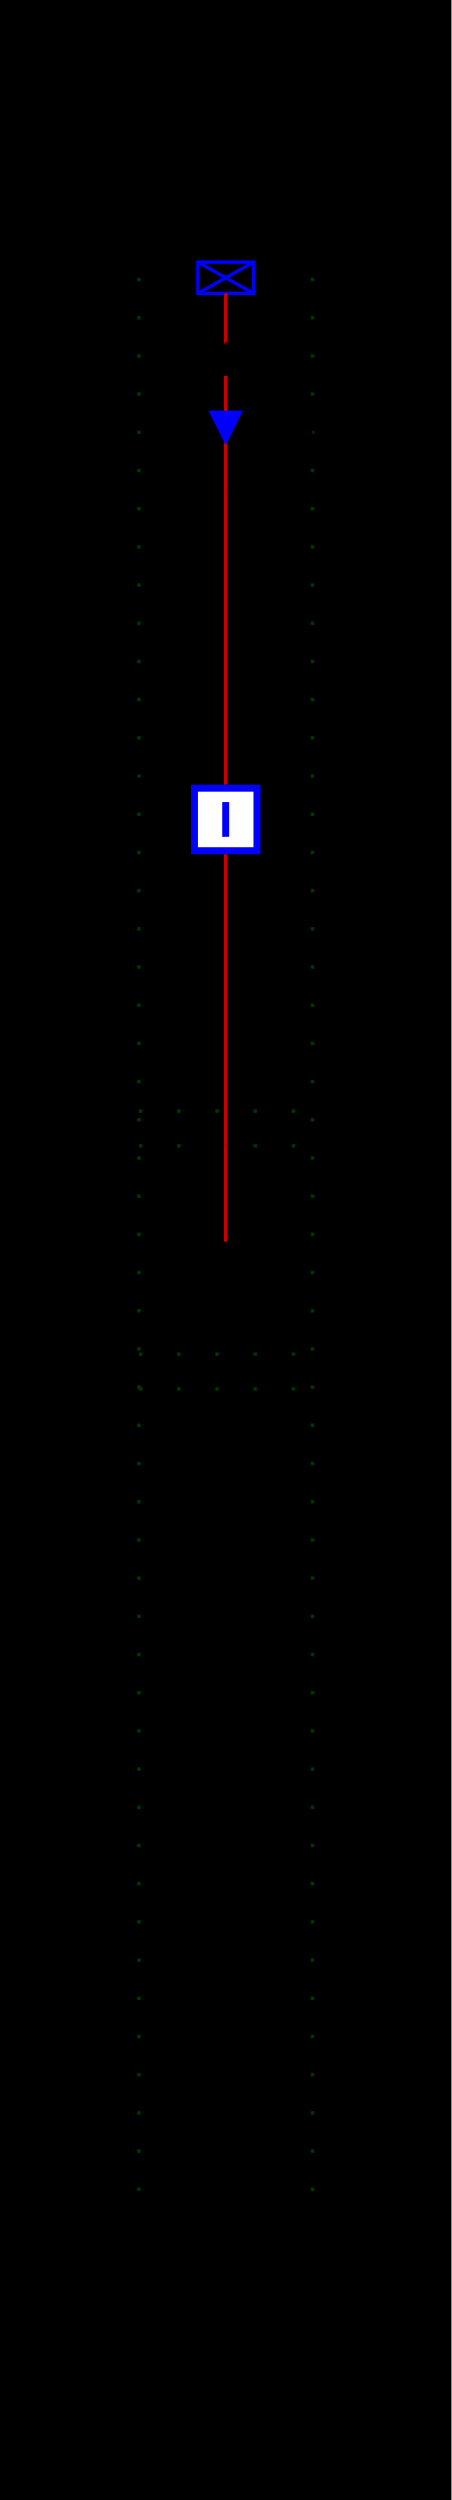
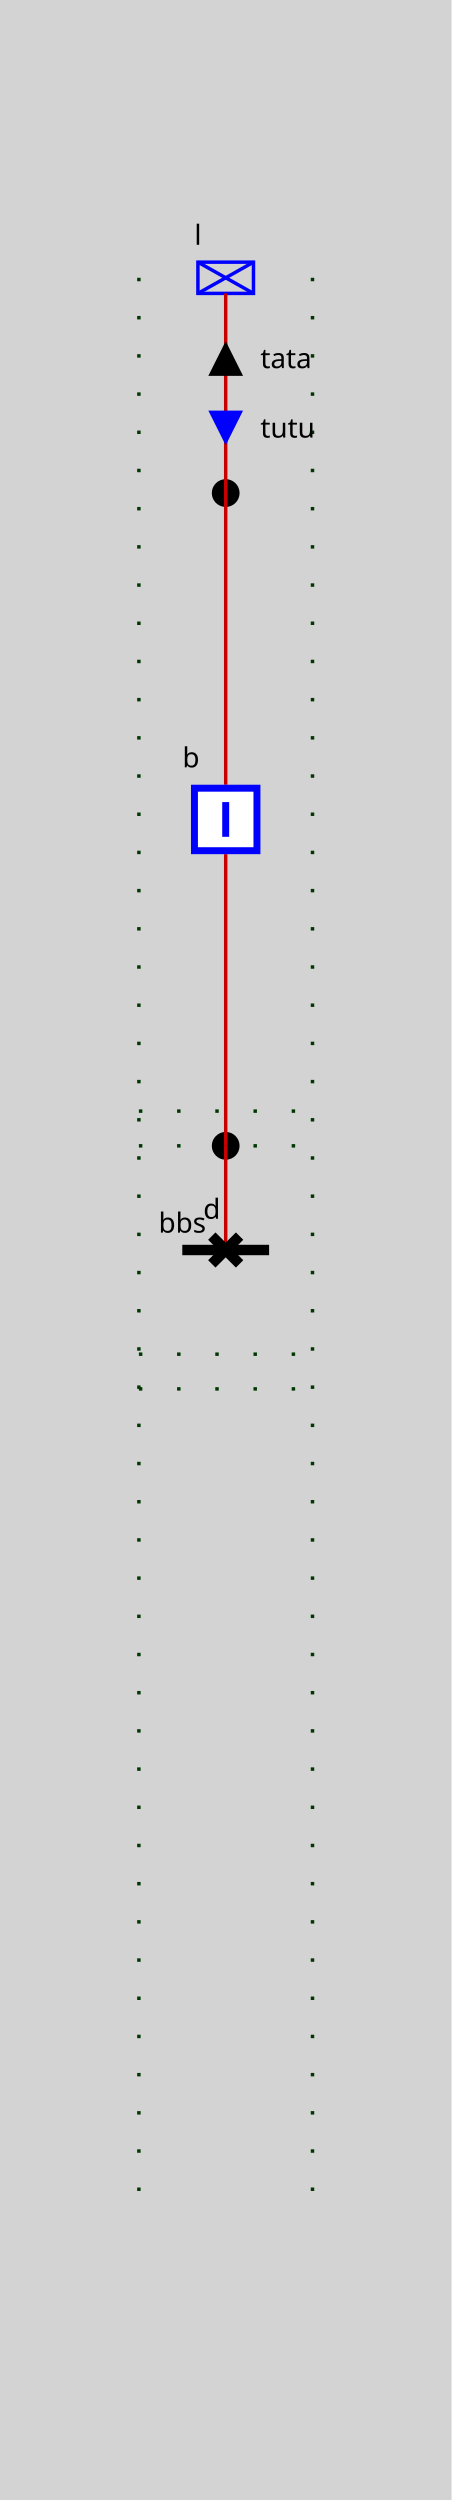
<svg xmlns="http://www.w3.org/2000/svg" height="720.0" viewBox="0 0 130.0 720.0" width="130.0">
  <style>
/* ----------------------------------------------------------------------- */
/* File: tautologies.css ------------------------------------------------- */
.sld-out .sld-arrow-in {visibility: hidden}
.sld-in .sld-arrow-out {visibility: hidden}
.sld-closed .sld-sw-open {visibility: hidden}
.sld-open .sld-sw-closed {visibility: hidden}
.sld-hidden-node {visibility: hidden}
.sld-top-feeder .sld-label {dominant-baseline: auto}
.sld-bottom-feeder .sld-label {dominant-baseline: hanging}
.sld-arrow-p .sld-label {dominant-baseline: middle}
.sld-arrow-q .sld-label {dominant-baseline: middle}

/* ----------------------------------------------------------------------- */
/* File : components.css ------------------------------------------------- */
/* Stroke black */
.sld-disconnector {stroke-width: 3; stroke: black; fill: none}
/* Stroke blue */
.sld-breaker {stroke-width: 2; stroke: blue; fill:white}
/* Stroke --sld-vl-color with fallback black */
.sld-bus-connection {stroke: var(--sld-vl-color, black); stroke-width: 4; fill: none}
.sld-busbar-section {stroke: var(--sld-vl-color, black); stroke-width: 3; fill: none}
/* Stroke --sld-vl-color with fallback red */
.sld-wire {stroke: var(--sld-vl-color, #c80000); fill: none}
/* Stroke --sld-vl-color with fallback blue */
.sld-load-break-switch {stroke: var(--sld-vl-color, blue); fill: none}
.sld-load {stroke: var(--sld-vl-color, blue); fill: none}
.sld-generator {stroke: var(--sld-vl-color, blue); fill: none}
.sld-two-wt {stroke: var(--sld-vl-color, blue); fill: none}
.sld-three-wt {stroke: var(--sld-vl-color, blue); fill: none}
.sld-winding {stroke: var(--sld-vl-color, blue); fill: none}
.sld-capacitor {stroke: var(--sld-vl-color, blue); fill: none}
.sld-inductor {stroke: var(--sld-vl-color, blue); fill: none}
.sld-pst {stroke: var(--sld-vl-color, blue); fill: none}
.sld-svc {stroke: var(--sld-vl-color, blue); fill: none}
.sld-vsc {stroke: var(--sld-vl-color, blue); font-size: 7.43px; fill: none}
/* Stroke none &amp; fill: --sld-vl-color */
.sld-node-infos {stroke: none; fill: var(--sld-vl-color, black)}
/* Stroke none &amp; fill: black */
.sld-label {stroke: none; fill: black; font: 8px "Verdana"}
.sld-graph-label {stroke: none; fill: black; font: 12px "Verdana"}
.sld-node {stroke: none; fill: black}
.sld-flash {stroke: none; fill: black}
.sld-lock {stroke: none; fill: black}
/* Specific */
.sld-grid {stroke: #003700; stroke-dasharray: 1,10}
.sld-arrow-p {fill:black}
.sld-arrow-q {fill:blue}
- 
+ .sld-frame {fill: lightgrey}
</style>
  <rect class="sld-frame" height="100%" width="100%" />
  <g>
    <g class="sld-grid" id="GRID_vl">
      <line x1="40.0" x2="40.0" y1="80.0" y2="640.0" />
      <line x1="90.0" x2="90.0" y1="80.0" y2="640.0" />
      <line x1="40.0" x2="90.0" y1="330.0" y2="330.0" />
      <line x1="40.0" x2="90.0" y1="390.0" y2="390.0" />
      <line x1="40.0" x2="90.0" y1="320.0" y2="320.0" />
      <line x1="40.0" x2="90.0" y1="400.0" y2="400.0" />
    </g>
    <g class="sld-busbar-section" id="idbbs" transform="translate(52.5,360.0)">
      <line x1="0" x2="25.0" y1="0" y2="0" />
      <text class="sld-label" id="bbs_default" text-anchor="middle" x="0.0" y="-5.0">bbs</text>
    </g>
    <g class="cell idEXTERN_32_0" id="idEXTERN_32_0">
      <g class="sld-node" id="idINTERNAL_95_vl_95_d" transform="translate(61.0,326.0)">
        <circle cx="4" cy="4" r="4" />
      </g>
      <g class="sld-node" id="idINTERNAL_95_vl_95_l" transform="translate(61.0,138.0)">
        <circle cx="4" cy="4" r="4" />
      </g>
      <g class="sld-load sld-top-feeder" id="idl" transform="translate(57.0,75.5)">
        <rect height="9" width="16" />
        <line x1="0" x2="16" y1="0" y2="9" />
        <line x1="16" x2="0" y1="0" y2="9" />
        <text class="sld-label" id="l_default" text-anchor="middle" x="0.0" y="-5.0">l</text>
      </g>
      <g class="sld-wire" id="_95_vl_95_bbs_95_d">
        <polyline points="65.0,360.0,65.0,360.0" />
      </g>
      <g class="sld-wire" id="_95_vl_95_d_95_INTERNAL_95_vl_95_d">
        <polyline points="65.0,360.0,65.0,330.0" />
      </g>
      <g class="sld-wire" id="_95_vl_95_b_95_INTERNAL_95_vl_95_d">
        <polyline points="65.0,246.0,65.0,330.0" />
      </g>
      <g class="sld-wire" id="_95_vl_95_b_95_INTERNAL_95_vl_95_l">
        <polyline points="65.0,226.0,65.0,142.0" />
      </g>
      <g class="sld-wire" id="_95_vl_95_INTERNAL_95_vl_95_l_95_l">
        <polyline points="65.0,142.0,65.0,84.5" />
      </g>
      <g class="sld-arrow-p sld-out" id="idl_ARROW_ACTIVE" transform="translate(60.0,98.25)">
        <polygon class="sld-arrow-in" points="0,0 10,0 5,10" />
        <polygon class="sld-arrow-out" points="5,0 10,10 0,10" />
        <text class="sld-label" x="15.0" y="5.0">tata</text>
        <text class="sld-label" style="text-anchor:end" x="-5.0" y="5.0" />
      </g>
      <g class="sld-arrow-q sld-in" id="idl_ARROW_REACTIVE" transform="translate(60.0,118.25)">
        <polygon class="sld-arrow-in" points="0,0 10,0 5,10" />
        <polygon class="sld-arrow-out" points="5,0 10,10 0,10" />
        <text class="sld-label" x="15.0" y="5.0">tutu</text>
        <text class="sld-label" style="text-anchor:end" x="-5.0" y="5.0" />
      </g>
      <g class="sld-disconnector sld-closed" id="idd" transform="translate(61.0,356.0)">
        <path class="sld-sw-closed" d="M0,0 8,8 M8,0 0,8" />
        <path class="sld-sw-open" d="M8,0 0,8" />
        <text class="sld-label" id="d_default" text-anchor="middle" x="0.0" y="-5.0">d</text>
      </g>
      <g class="sld-breaker sld-closed" id="idb" transform="translate(55.0,226.0)">
        <path class="sld-sw-closed" d="M1,1 V19 H19 V1z M10,5 V15" />
        <path class="sld-sw-open" d="M1,1 V19 H19 V1z M5,10 H15" />
        <text class="sld-label" id="b_default" text-anchor="middle" x="0.0" y="-5.0">b</text>
      </g>
    </g>
  </g>
</svg>
